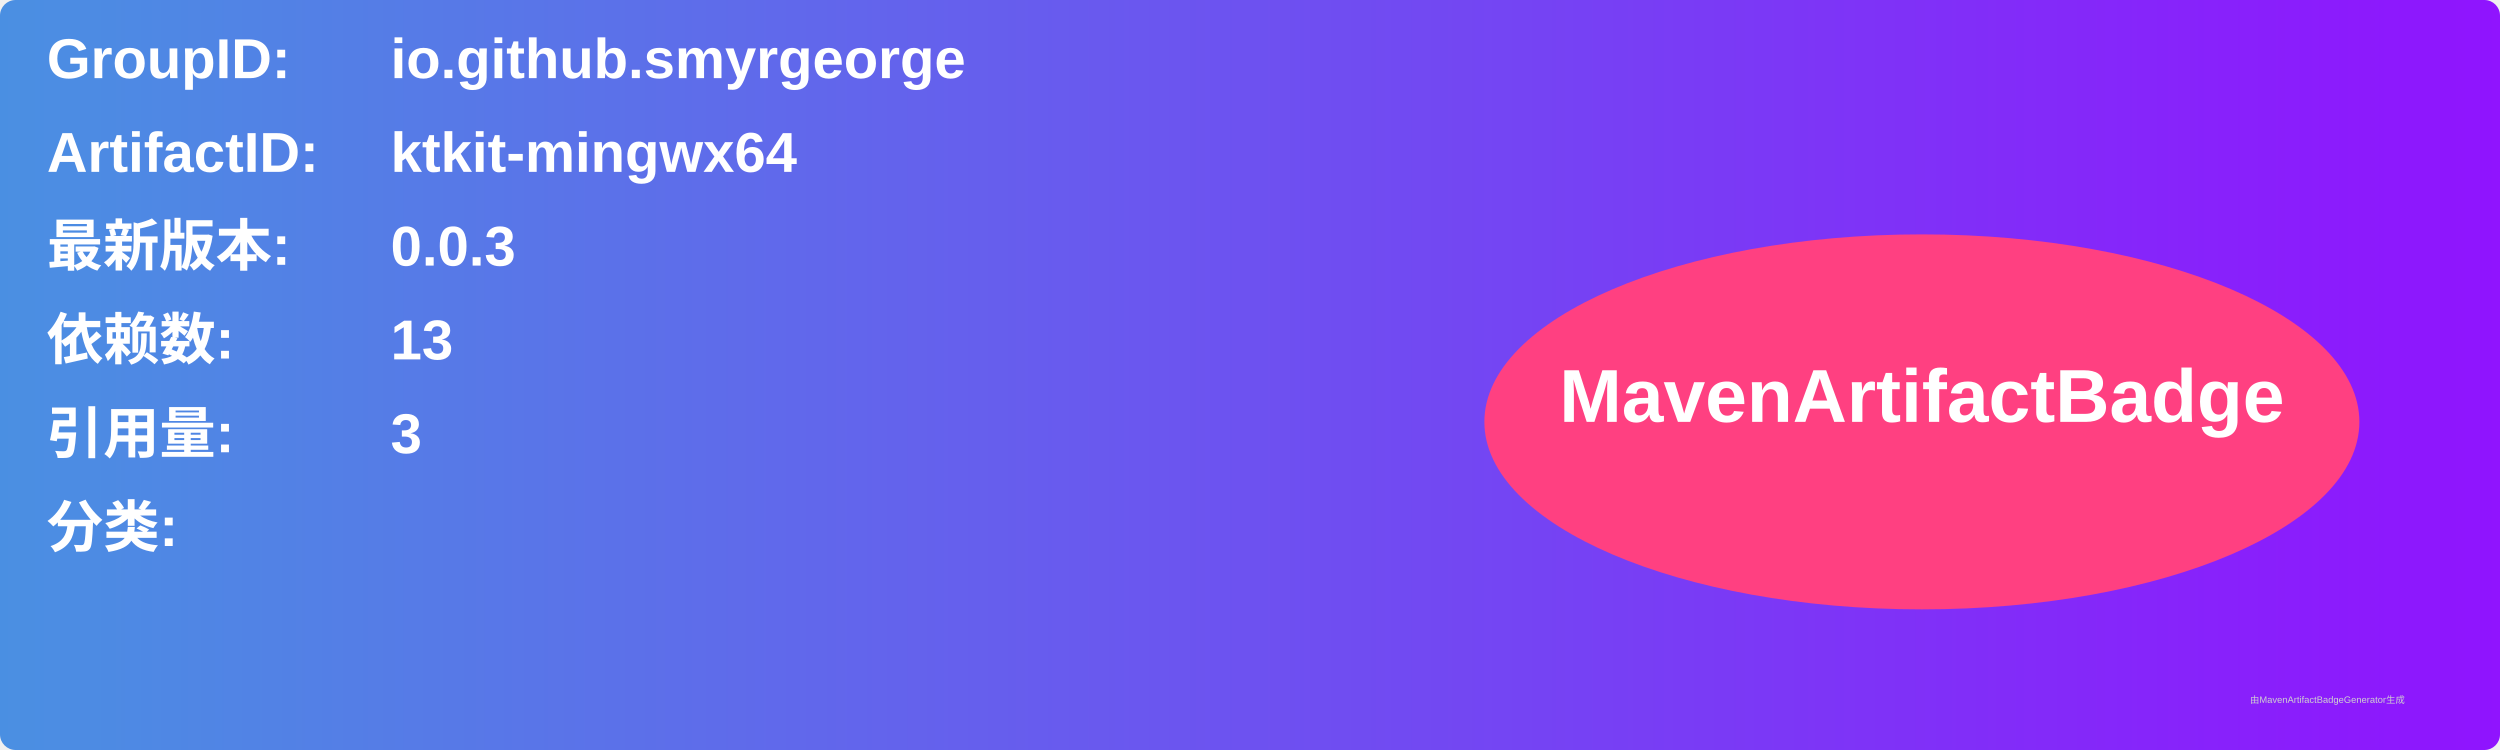
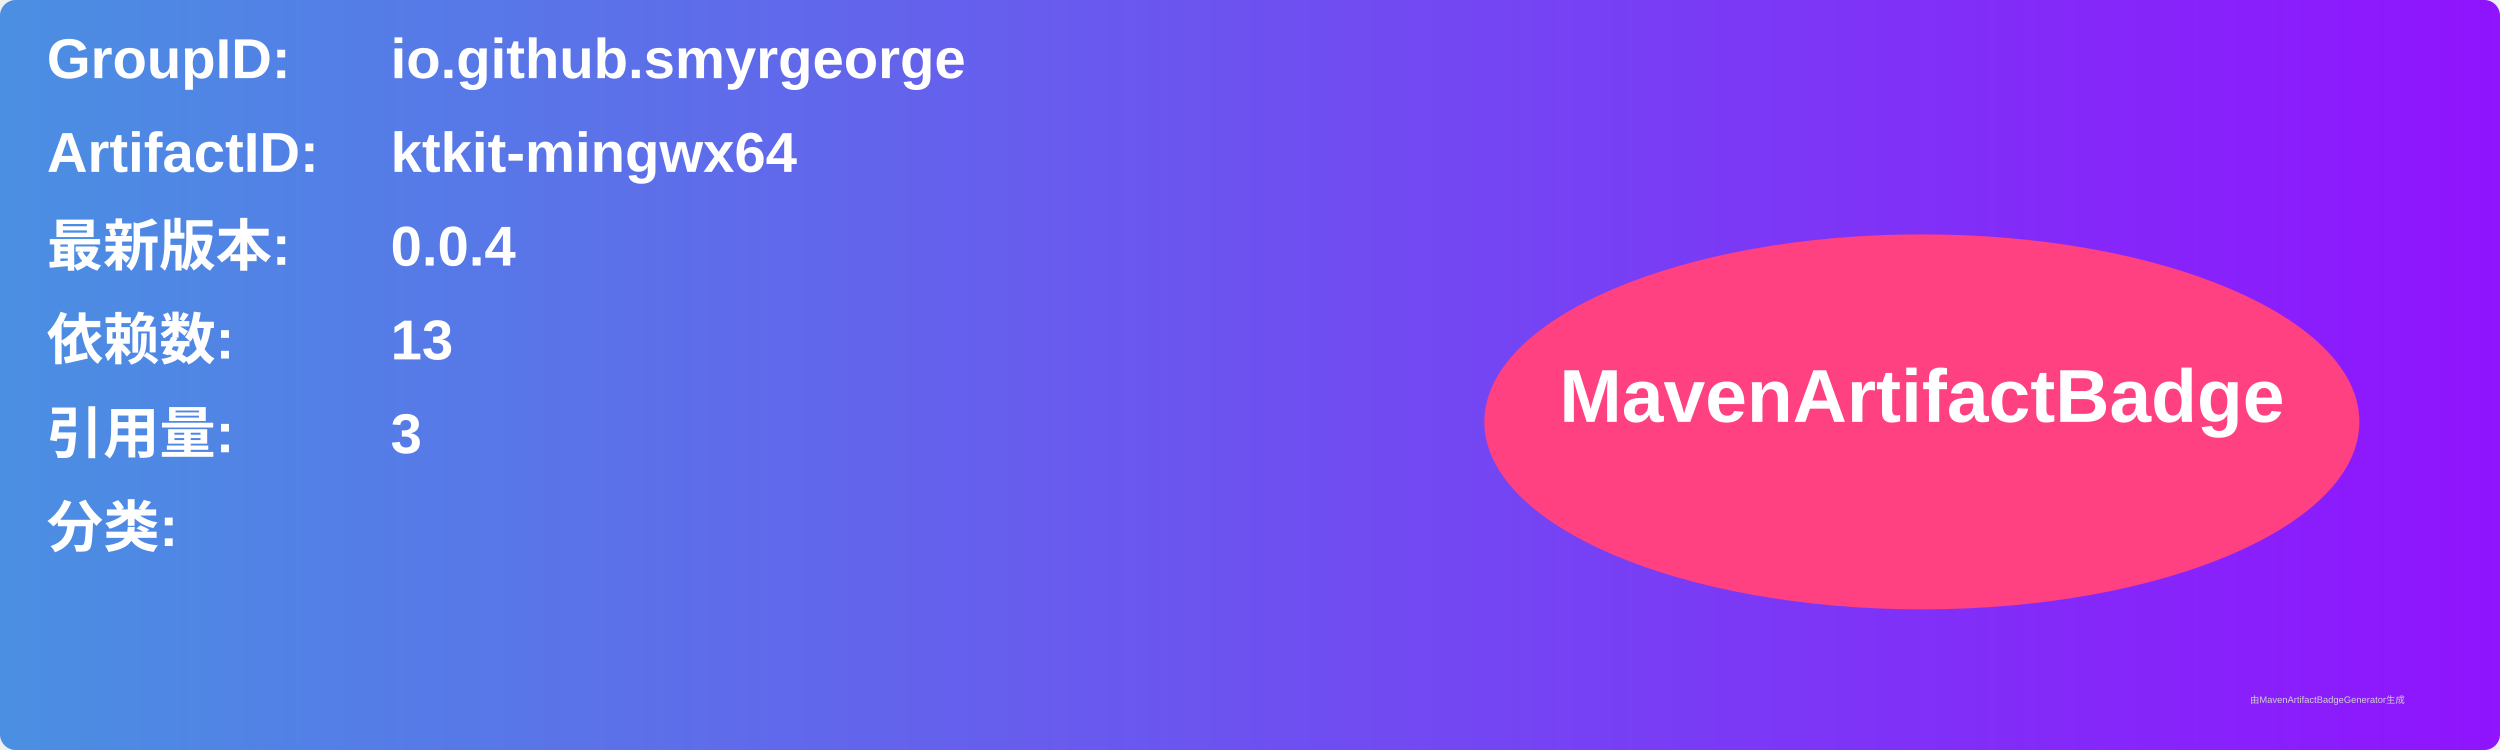
<svg xmlns="http://www.w3.org/2000/svg" width="800" height="240" viewBox="0 0 800 240">
  <linearGradient id="grad" x1="0%" y1="0%" x2="100%" y2="0%">
    <stop offset="0%" stop-color="#4a90e2" />
    <stop offset="100%" stop-color="#9013fe" />
  </linearGradient>
  <rect width="100%" height="100%" rx="5" ry="5" fill="url(#grad)" />
  <g transform="translate(15, 15)">
    <text x="0" y="10" font-family="Arial" font-size="18" fill="white" font-weight="bold" width="260">GroupID:</text>
    <text x="110" y="10" font-family="Arial" font-size="18" fill="white" font-weight="bold" width="460">io.github.smyrgeorge</text>
    <text x="0" y="40" font-family="Arial" font-size="18" fill="white" font-weight="bold" width="260">ArtifactID:</text>
    <text x="110" y="40" font-family="Arial" font-size="18" fill="white" font-weight="bold" width="460">ktkit-mingwx64</text>
    <text x="0" y="70" font-family="Arial" font-size="18" fill="white" font-weight="bold">最新版本:</text>
    <text x="110" y="70" font-family="Arial" font-size="18" fill="white" font-weight="bold">
-       <tspan font-weight="bold">0.0.3</tspan>
+       <tspan font-weight="bold">0.0.4</tspan>
    </text>
    <text x="0" y="100" font-family="Arial" font-size="18" fill="white" font-weight="bold">依赖数: </text>
    <text x="110" y="100" font-family="Arial" font-size="18" fill="white">
      <tspan font-weight="bold">13</tspan>
    </text>
    <text x="0" y="130" font-family="Arial" font-size="18" fill="white" font-weight="bold">引用量: </text>
    <text x="110" y="130" font-family="Arial" font-size="18" fill="white">
      <tspan font-weight="bold">3</tspan>
    </text>
    <text x="0" y="160" font-family="Arial" font-size="18" fill="white" font-weight="bold">分类:</text>
    <text x="10" y="190" font-family="Arial" font-size="10" fill="white">
      <tspan font-weight="bold" />
    </text>
    <ellipse cx="600" cy="120" rx="140" ry="60" fill="#ff4081" />
    <text x="600" y="120" text-anchor="middle" font-family="Arial" font-size="24" fill="white" font-weight="bold">MavenArtifactBadge</text>
  </g>
  <text x="720" y="225" font-family="Arial" font-size="3" fill="#d0d0d0">由MavenArtifactBadgeGenerator生成</text>
</svg>
